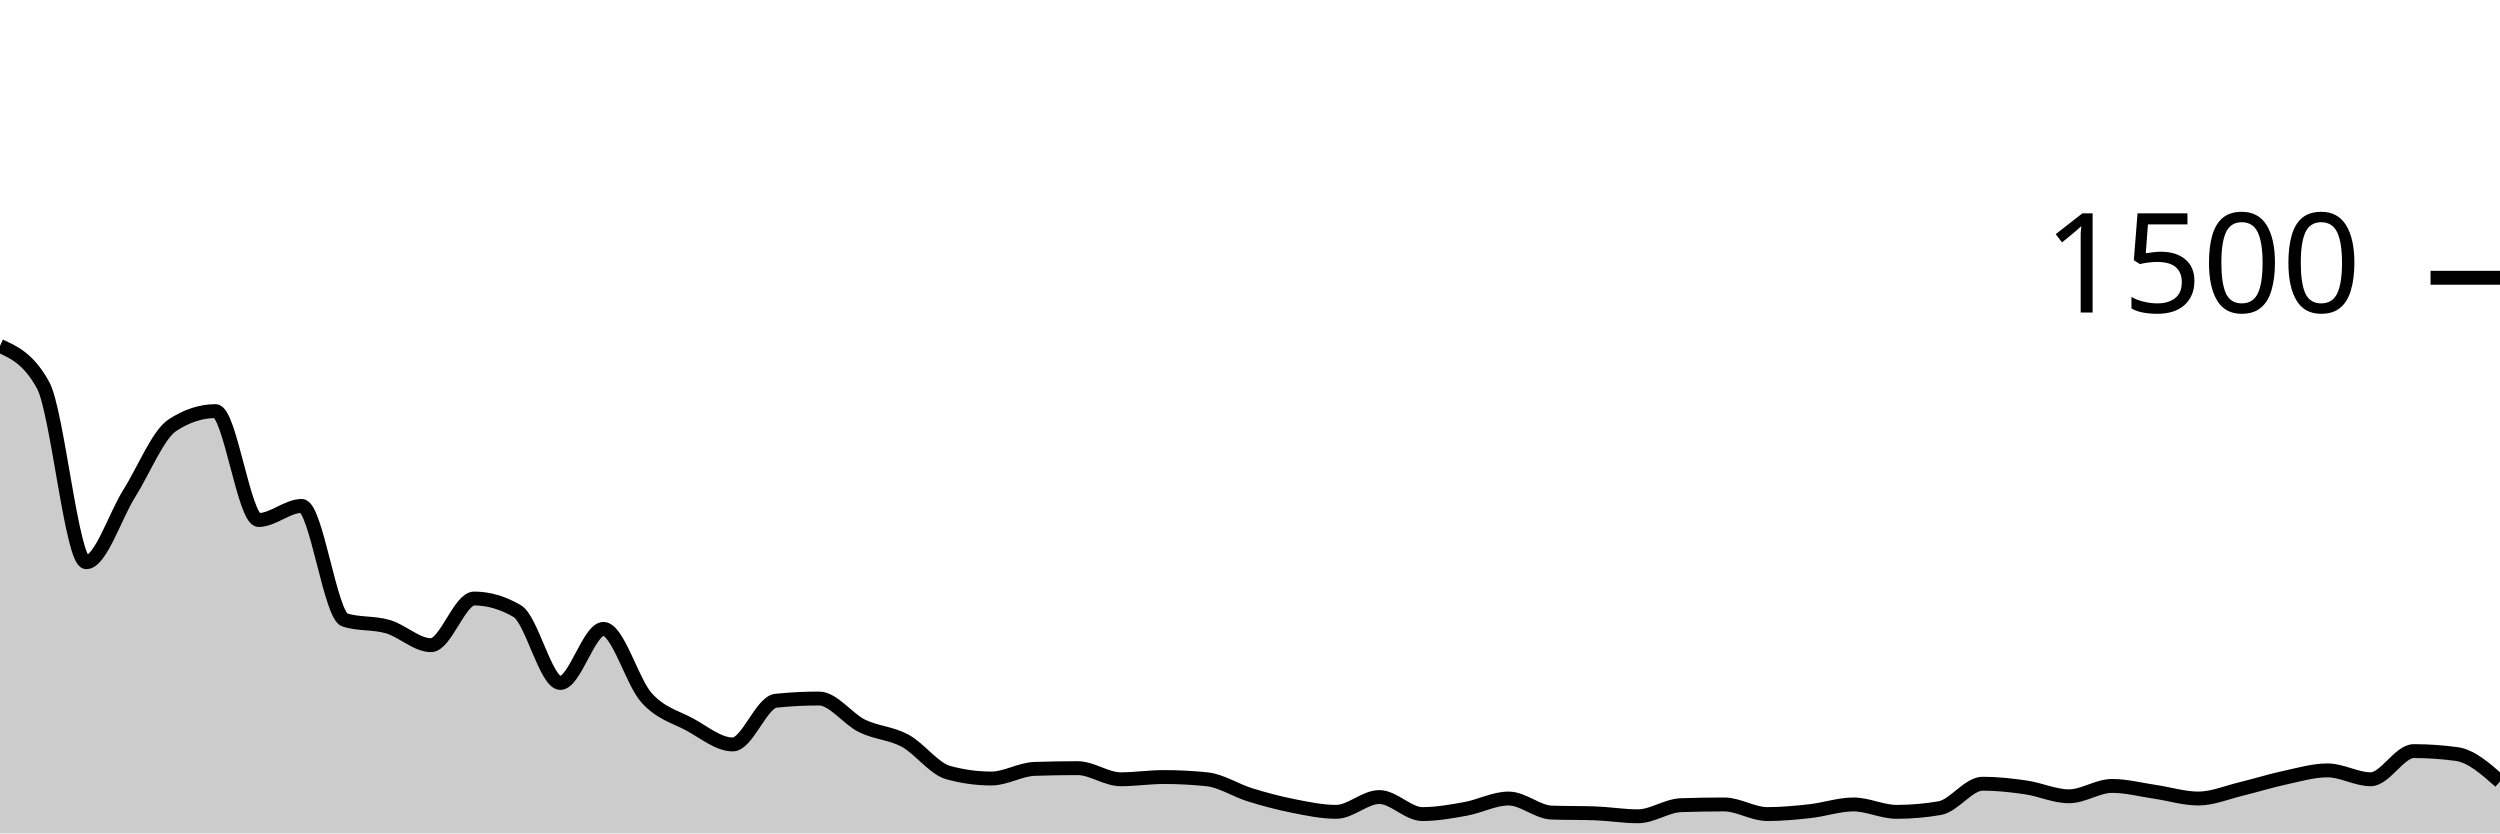
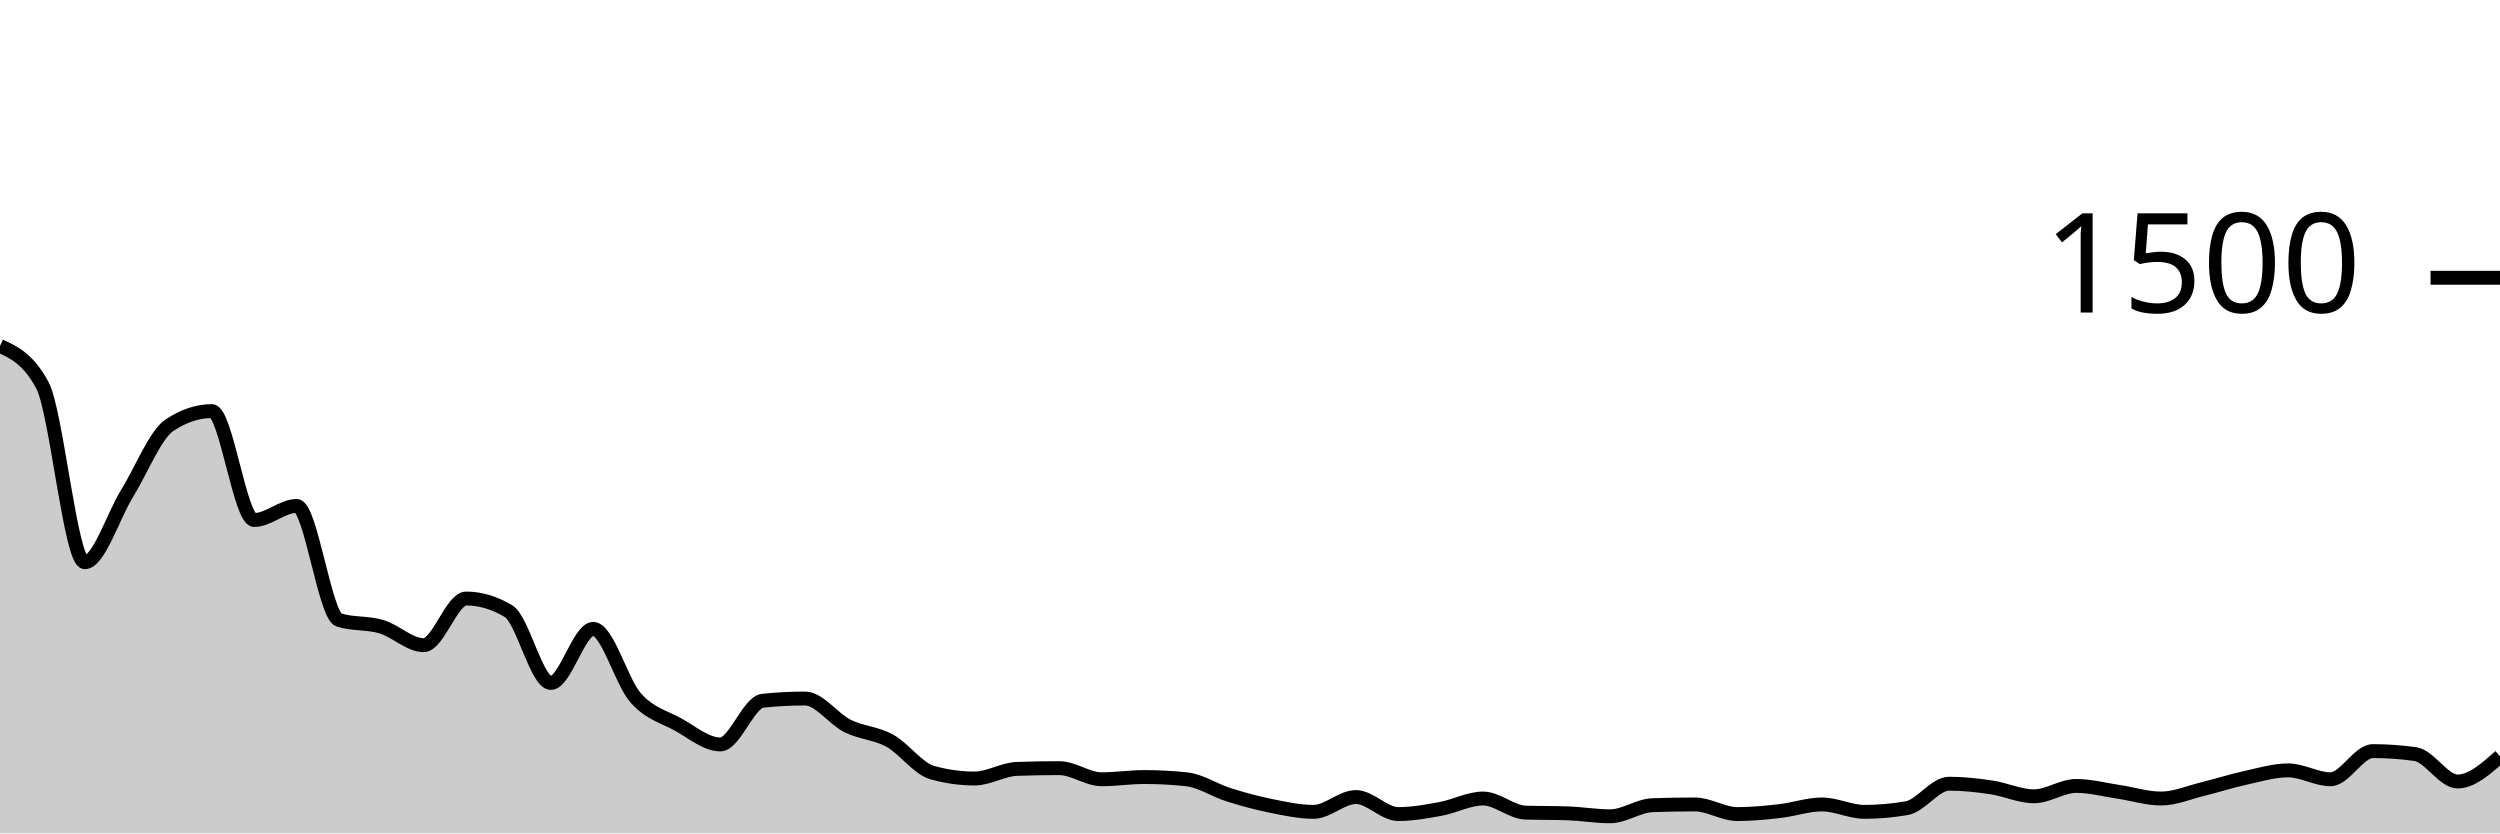
<svg xmlns="http://www.w3.org/2000/svg" viewBox="0 0 180 60">
  <g transform="translate(0,20)">
-     <path class="area" fill="rgba(0, 0, 0, 0.2)" d="M0,4.907C1.034,5.378,2.069,5.849,3.103,7.733C4.138,9.618,5.172,20.48,6.207,20.48C7.241,20.48,8.276,17.164,9.31,15.52C10.345,13.876,11.379,11.289,12.414,10.613C13.448,9.938,14.483,9.6,15.517,9.6C16.552,9.6,17.586,17.44,18.621,17.44C19.655,17.44,20.69,16.427,21.724,16.427C22.759,16.427,23.793,24.32,24.828,24.64C25.862,24.96,26.897,24.818,27.931,25.12C28.966,25.422,30,26.453,31.034,26.453C32.069,26.453,33.103,23.093,34.138,23.093C35.172,23.093,36.207,23.396,37.241,24C38.276,24.604,39.31,29.173,40.345,29.173C41.379,29.173,42.414,25.28,43.448,25.28C44.483,25.28,45.517,29.093,46.552,30.24C47.586,31.387,48.621,31.6,49.655,32.16C50.69,32.72,51.724,33.6,52.759,33.6C53.793,33.6,54.828,30.56,55.862,30.453C56.897,30.347,57.931,30.293,58.966,30.293C60,30.293,61.034,31.76,62.069,32.267C63.103,32.773,64.138,32.773,65.172,33.333C66.207,33.893,67.241,35.342,68.276,35.627C69.31,35.911,70.345,36.053,71.379,36.053C72.414,36.053,73.448,35.396,74.483,35.36C75.517,35.324,76.552,35.307,77.586,35.307C78.621,35.307,79.655,36.107,80.69,36.107C81.724,36.107,82.759,35.947,83.793,35.947C84.828,35.947,85.862,36,86.897,36.107C87.931,36.213,88.966,36.907,90,37.227C91.034,37.547,92.069,37.822,93.103,38.027C94.138,38.231,95.172,38.453,96.207,38.453C97.241,38.453,98.276,37.387,99.31,37.387C100.345,37.387,101.379,38.613,102.414,38.613C103.448,38.613,104.483,38.427,105.517,38.24C106.552,38.053,107.586,37.493,108.621,37.493C109.655,37.493,110.69,38.471,111.724,38.507C112.759,38.542,113.793,38.524,114.828,38.56C115.862,38.596,116.897,38.773,117.931,38.773C118.966,38.773,120,38.009,121.034,37.973C122.069,37.938,123.103,37.92,124.138,37.92C125.172,37.92,126.207,38.613,127.241,38.613C128.276,38.613,129.31,38.516,130.345,38.4C131.379,38.284,132.414,37.92,133.448,37.92C134.483,37.92,135.517,38.453,136.552,38.453C137.586,38.453,138.621,38.364,139.655,38.187C140.69,38.009,141.724,36.427,142.759,36.427C143.793,36.427,144.828,36.542,145.862,36.693C146.897,36.844,147.931,37.333,148.966,37.333C150,37.333,151.034,36.587,152.069,36.587C153.103,36.587,154.138,36.862,155.172,37.013C156.207,37.164,157.241,37.493,158.276,37.493C159.31,37.493,160.345,37.049,161.379,36.8C162.414,36.551,163.448,36.222,164.483,36C165.517,35.778,166.552,35.467,167.586,35.467C168.621,35.467,169.655,36.107,170.69,36.107C171.724,36.107,172.759,34.08,173.793,34.08C174.828,34.08,175.862,34.151,176.897,34.293C177.931,34.436,178.966,35.351,180,36.267L180,40C178.966,40,177.931,40,176.897,40C175.862,40,174.828,40,173.793,40C172.759,40,171.724,40,170.69,40C169.655,40,168.621,40,167.586,40C166.552,40,165.517,40,164.483,40C163.448,40,162.414,40,161.379,40C160.345,40,159.31,40,158.276,40C157.241,40,156.207,40,155.172,40C154.138,40,153.103,40,152.069,40C151.034,40,150,40,148.966,40C147.931,40,146.897,40,145.862,40C144.828,40,143.793,40,142.759,40C141.724,40,140.69,40,139.655,40C138.621,40,137.586,40,136.552,40C135.517,40,134.483,40,133.448,40C132.414,40,131.379,40,130.345,40C129.31,40,128.276,40,127.241,40C126.207,40,125.172,40,124.138,40C123.103,40,122.069,40,121.034,40C120,40,118.966,40,117.931,40C116.897,40,115.862,40,114.828,40C113.793,40,112.759,40,111.724,40C110.69,40,109.655,40,108.621,40C107.586,40,106.552,40,105.517,40C104.483,40,103.448,40,102.414,40C101.379,40,100.345,40,99.31,40C98.276,40,97.241,40,96.207,40C95.172,40,94.138,40,93.103,40C92.069,40,91.034,40,90,40C88.966,40,87.931,40,86.897,40C85.862,40,84.828,40,83.793,40C82.759,40,81.724,40,80.69,40C79.655,40,78.621,40,77.586,40C76.552,40,75.517,40,74.483,40C73.448,40,72.414,40,71.379,40C70.345,40,69.31,40,68.276,40C67.241,40,66.207,40,65.172,40C64.138,40,63.103,40,62.069,40C61.034,40,60,40,58.966,40C57.931,40,56.897,40,55.862,40C54.828,40,53.793,40,52.759,40C51.724,40,50.69,40,49.655,40C48.621,40,47.586,40,46.552,40C45.517,40,44.483,40,43.448,40C42.414,40,41.379,40,40.345,40C39.31,40,38.276,40,37.241,40C36.207,40,35.172,40,34.138,40C33.103,40,32.069,40,31.034,40C30,40,28.966,40,27.931,40C26.897,40,25.862,40,24.828,40C23.793,40,22.759,40,21.724,40C20.69,40,19.655,40,18.621,40C17.586,40,16.552,40,15.517,40C14.483,40,13.448,40,12.414,40C11.379,40,10.345,40,9.31,40C8.276,40,7.241,40,6.207,40C5.172,40,4.138,40,3.103,40C2.069,40,1.034,40,0,40Z" />
-     <path class="line" stroke="black" fill="none" d="M0,4.907C1.034,5.378,2.069,5.849,3.103,7.733C4.138,9.618,5.172,20.48,6.207,20.48C7.241,20.48,8.276,17.164,9.31,15.52C10.345,13.876,11.379,11.289,12.414,10.613C13.448,9.938,14.483,9.6,15.517,9.6C16.552,9.6,17.586,17.44,18.621,17.44C19.655,17.44,20.69,16.427,21.724,16.427C22.759,16.427,23.793,24.32,24.828,24.64C25.862,24.96,26.897,24.818,27.931,25.12C28.966,25.422,30,26.453,31.034,26.453C32.069,26.453,33.103,23.093,34.138,23.093C35.172,23.093,36.207,23.396,37.241,24C38.276,24.604,39.31,29.173,40.345,29.173C41.379,29.173,42.414,25.28,43.448,25.28C44.483,25.28,45.517,29.093,46.552,30.24C47.586,31.387,48.621,31.6,49.655,32.16C50.69,32.72,51.724,33.6,52.759,33.6C53.793,33.6,54.828,30.56,55.862,30.453C56.897,30.347,57.931,30.293,58.966,30.293C60,30.293,61.034,31.76,62.069,32.267C63.103,32.773,64.138,32.773,65.172,33.333C66.207,33.893,67.241,35.342,68.276,35.627C69.31,35.911,70.345,36.053,71.379,36.053C72.414,36.053,73.448,35.396,74.483,35.36C75.517,35.324,76.552,35.307,77.586,35.307C78.621,35.307,79.655,36.107,80.69,36.107C81.724,36.107,82.759,35.947,83.793,35.947C84.828,35.947,85.862,36,86.897,36.107C87.931,36.213,88.966,36.907,90,37.227C91.034,37.547,92.069,37.822,93.103,38.027C94.138,38.231,95.172,38.453,96.207,38.453C97.241,38.453,98.276,37.387,99.31,37.387C100.345,37.387,101.379,38.613,102.414,38.613C103.448,38.613,104.483,38.427,105.517,38.24C106.552,38.053,107.586,37.493,108.621,37.493C109.655,37.493,110.69,38.471,111.724,38.507C112.759,38.542,113.793,38.524,114.828,38.56C115.862,38.596,116.897,38.773,117.931,38.773C118.966,38.773,120,38.009,121.034,37.973C122.069,37.938,123.103,37.92,124.138,37.92C125.172,37.92,126.207,38.613,127.241,38.613C128.276,38.613,129.31,38.516,130.345,38.4C131.379,38.284,132.414,37.92,133.448,37.92C134.483,37.92,135.517,38.453,136.552,38.453C137.586,38.453,138.621,38.364,139.655,38.187C140.69,38.009,141.724,36.427,142.759,36.427C143.793,36.427,144.828,36.542,145.862,36.693C146.897,36.844,147.931,37.333,148.966,37.333C150,37.333,151.034,36.587,152.069,36.587C153.103,36.587,154.138,36.862,155.172,37.013C156.207,37.164,157.241,37.493,158.276,37.493C159.31,37.493,160.345,37.049,161.379,36.8C162.414,36.551,163.448,36.222,164.483,36C165.517,35.778,166.552,35.467,167.586,35.467C168.621,35.467,169.655,36.107,170.69,36.107C171.724,36.107,172.759,34.08,173.793,34.08C174.828,34.08,175.862,34.151,176.897,34.293C177.931,34.436,178.966,35.351,180,36.267" />
+     <path class="area" fill="rgba(0, 0, 0, 0.2)" d="M0,4.907C1.017,5.378,2.034,5.849,3.051,7.733C4.068,9.618,5.085,20.48,6.102,20.48C7.119,20.48,8.136,17.164,9.153,15.52C10.169,13.876,11.186,11.289,12.203,10.613C13.22,9.938,14.237,9.6,15.254,9.6C16.271,9.6,17.288,17.44,18.305,17.44C19.322,17.44,20.339,16.427,21.356,16.427C22.373,16.427,23.39,24.32,24.407,24.64C25.424,24.96,26.441,24.818,27.458,25.12C28.475,25.422,29.492,26.453,30.508,26.453C31.525,26.453,32.542,23.093,33.559,23.093C34.576,23.093,35.593,23.396,36.61,24C37.627,24.604,38.644,29.173,39.661,29.173C40.678,29.173,41.695,25.28,42.712,25.28C43.729,25.28,44.746,29.093,45.763,30.24C46.78,31.387,47.797,31.6,48.814,32.16C49.831,32.72,50.847,33.6,51.864,33.6C52.881,33.6,53.898,30.56,54.915,30.453C55.932,30.347,56.949,30.293,57.966,30.293C58.983,30.293,60,31.76,61.017,32.267C62.034,32.773,63.051,32.773,64.068,33.333C65.085,33.893,66.102,35.342,67.119,35.627C68.136,35.911,69.153,36.053,70.169,36.053C71.186,36.053,72.203,35.396,73.22,35.36C74.237,35.324,75.254,35.307,76.271,35.307C77.288,35.307,78.305,36.107,79.322,36.107C80.339,36.107,81.356,35.947,82.373,35.947C83.39,35.947,84.407,36,85.424,36.107C86.441,36.213,87.458,36.907,88.475,37.227C89.492,37.547,90.508,37.822,91.525,38.027C92.542,38.231,93.559,38.453,94.576,38.453C95.593,38.453,96.61,37.387,97.627,37.387C98.644,37.387,99.661,38.613,100.678,38.613C101.695,38.613,102.712,38.427,103.729,38.24C104.746,38.053,105.763,37.493,106.78,37.493C107.797,37.493,108.814,38.471,109.831,38.507C110.847,38.542,111.864,38.524,112.881,38.56C113.898,38.596,114.915,38.773,115.932,38.773C116.949,38.773,117.966,38.009,118.983,37.973C120,37.938,121.017,37.92,122.034,37.92C123.051,37.92,124.068,38.613,125.085,38.613C126.102,38.613,127.119,38.516,128.136,38.4C129.153,38.284,130.169,37.92,131.186,37.92C132.203,37.92,133.22,38.453,134.237,38.453C135.254,38.453,136.271,38.364,137.288,38.187C138.305,38.009,139.322,36.427,140.339,36.427C141.356,36.427,142.373,36.542,143.39,36.693C144.407,36.844,145.424,37.333,146.441,37.333C147.458,37.333,148.475,36.587,149.492,36.587C150.508,36.587,151.525,36.862,152.542,37.013C153.559,37.164,154.576,37.493,155.593,37.493C156.61,37.493,157.627,37.049,158.644,36.8C159.661,36.551,160.678,36.222,161.695,36C162.712,35.778,163.729,35.467,164.746,35.467C165.763,35.467,166.78,36.107,167.797,36.107C168.814,36.107,169.831,34.08,170.847,34.08C171.864,34.08,172.881,34.151,173.898,34.293C174.915,34.436,175.932,36.267,176.949,36.267C177.966,36.267,178.983,35.36,180,34.453L180,40C178.983,40,177.966,40,176.949,40C175.932,40,174.915,40,173.898,40C172.881,40,171.864,40,170.847,40C169.831,40,168.814,40,167.797,40C166.78,40,165.763,40,164.746,40C163.729,40,162.712,40,161.695,40C160.678,40,159.661,40,158.644,40C157.627,40,156.61,40,155.593,40C154.576,40,153.559,40,152.542,40C151.525,40,150.508,40,149.492,40C148.475,40,147.458,40,146.441,40C145.424,40,144.407,40,143.39,40C142.373,40,141.356,40,140.339,40C139.322,40,138.305,40,137.288,40C136.271,40,135.254,40,134.237,40C133.22,40,132.203,40,131.186,40C130.169,40,129.153,40,128.136,40C127.119,40,126.102,40,125.085,40C124.068,40,123.051,40,122.034,40C121.017,40,120,40,118.983,40C117.966,40,116.949,40,115.932,40C114.915,40,113.898,40,112.881,40C111.864,40,110.847,40,109.831,40C108.814,40,107.797,40,106.78,40C105.763,40,104.746,40,103.729,40C102.712,40,101.695,40,100.678,40C99.661,40,98.644,40,97.627,40C96.61,40,95.593,40,94.576,40C93.559,40,92.542,40,91.525,40C90.508,40,89.492,40,88.475,40C87.458,40,86.441,40,85.424,40C84.407,40,83.39,40,82.373,40C81.356,40,80.339,40,79.322,40C78.305,40,77.288,40,76.271,40C75.254,40,74.237,40,73.22,40C72.203,40,71.186,40,70.169,40C69.153,40,68.136,40,67.119,40C66.102,40,65.085,40,64.068,40C63.051,40,62.034,40,61.017,40C60,40,58.983,40,57.966,40C56.949,40,55.932,40,54.915,40C53.898,40,52.881,40,51.864,40C50.847,40,49.831,40,48.814,40C47.797,40,46.78,40,45.763,40C44.746,40,43.729,40,42.712,40C41.695,40,40.678,40,39.661,40C38.644,40,37.627,40,36.61,40C35.593,40,34.576,40,33.559,40C32.542,40,31.525,40,30.508,40C29.492,40,28.475,40,27.458,40C26.441,40,25.424,40,24.407,40C23.39,40,22.373,40,21.356,40C20.339,40,19.322,40,18.305,40C17.288,40,16.271,40,15.254,40C14.237,40,13.22,40,12.203,40C11.186,40,10.169,40,9.153,40C8.136,40,7.119,40,6.102,40C5.085,40,4.068,40,3.051,40C2.034,40,1.017,40,0,40Z" />
+     <path class="line" stroke="black" fill="none" d="M0,4.907C1.017,5.378,2.034,5.849,3.051,7.733C4.068,9.618,5.085,20.48,6.102,20.48C7.119,20.48,8.136,17.164,9.153,15.52C10.169,13.876,11.186,11.289,12.203,10.613C13.22,9.938,14.237,9.6,15.254,9.6C16.271,9.6,17.288,17.44,18.305,17.44C19.322,17.44,20.339,16.427,21.356,16.427C22.373,16.427,23.39,24.32,24.407,24.64C25.424,24.96,26.441,24.818,27.458,25.12C28.475,25.422,29.492,26.453,30.508,26.453C31.525,26.453,32.542,23.093,33.559,23.093C34.576,23.093,35.593,23.396,36.61,24C37.627,24.604,38.644,29.173,39.661,29.173C40.678,29.173,41.695,25.28,42.712,25.28C43.729,25.28,44.746,29.093,45.763,30.24C46.78,31.387,47.797,31.6,48.814,32.16C49.831,32.72,50.847,33.6,51.864,33.6C52.881,33.6,53.898,30.56,54.915,30.453C55.932,30.347,56.949,30.293,57.966,30.293C58.983,30.293,60,31.76,61.017,32.267C62.034,32.773,63.051,32.773,64.068,33.333C65.085,33.893,66.102,35.342,67.119,35.627C68.136,35.911,69.153,36.053,70.169,36.053C71.186,36.053,72.203,35.396,73.22,35.36C74.237,35.324,75.254,35.307,76.271,35.307C77.288,35.307,78.305,36.107,79.322,36.107C80.339,36.107,81.356,35.947,82.373,35.947C83.39,35.947,84.407,36,85.424,36.107C86.441,36.213,87.458,36.907,88.475,37.227C89.492,37.547,90.508,37.822,91.525,38.027C92.542,38.231,93.559,38.453,94.576,38.453C95.593,38.453,96.61,37.387,97.627,37.387C98.644,37.387,99.661,38.613,100.678,38.613C101.695,38.613,102.712,38.427,103.729,38.24C104.746,38.053,105.763,37.493,106.78,37.493C107.797,37.493,108.814,38.471,109.831,38.507C110.847,38.542,111.864,38.524,112.881,38.56C113.898,38.596,114.915,38.773,115.932,38.773C116.949,38.773,117.966,38.009,118.983,37.973C120,37.938,121.017,37.92,122.034,37.92C123.051,37.92,124.068,38.613,125.085,38.613C126.102,38.613,127.119,38.516,128.136,38.4C129.153,38.284,130.169,37.92,131.186,37.92C132.203,37.92,133.22,38.453,134.237,38.453C135.254,38.453,136.271,38.364,137.288,38.187C138.305,38.009,139.322,36.427,140.339,36.427C141.356,36.427,142.373,36.542,143.39,36.693C144.407,36.844,145.424,37.333,146.441,37.333C147.458,37.333,148.475,36.587,149.492,36.587C150.508,36.587,151.525,36.862,152.542,37.013C153.559,37.164,154.576,37.493,155.593,37.493C156.61,37.493,157.627,37.049,158.644,36.8C159.661,36.551,160.678,36.222,161.695,36C162.712,35.778,163.729,35.467,164.746,35.467C165.763,35.467,166.78,36.107,167.797,36.107C168.814,36.107,169.831,34.08,170.847,34.08C171.864,34.08,172.881,34.151,173.898,34.293C174.915,34.436,175.932,36.267,176.949,36.267C177.966,36.267,178.983,35.36,180,34.453" />
    <path class="axis-ceiling" stroke-width="1" stroke="black" fill="none" d="M175,0L180,0" />
    <text class="axis-ceiling-label" font-family="sans-serif" text-anchor="end" font-size="10px" x="170" y="2.5">1500</text>
  </g>
</svg>
